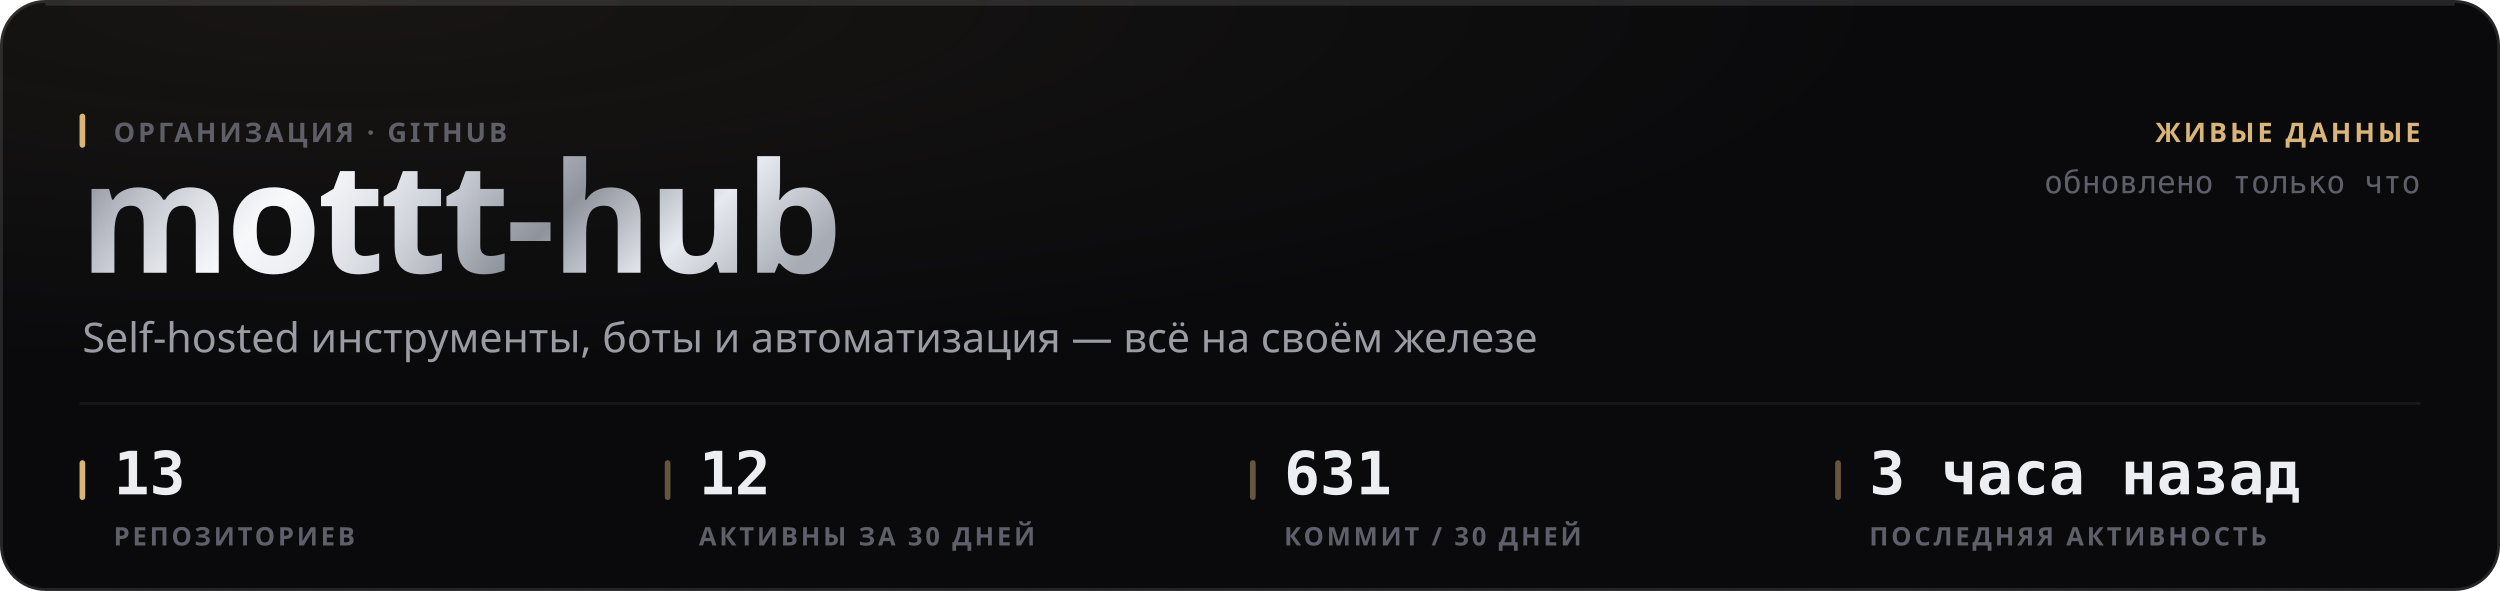
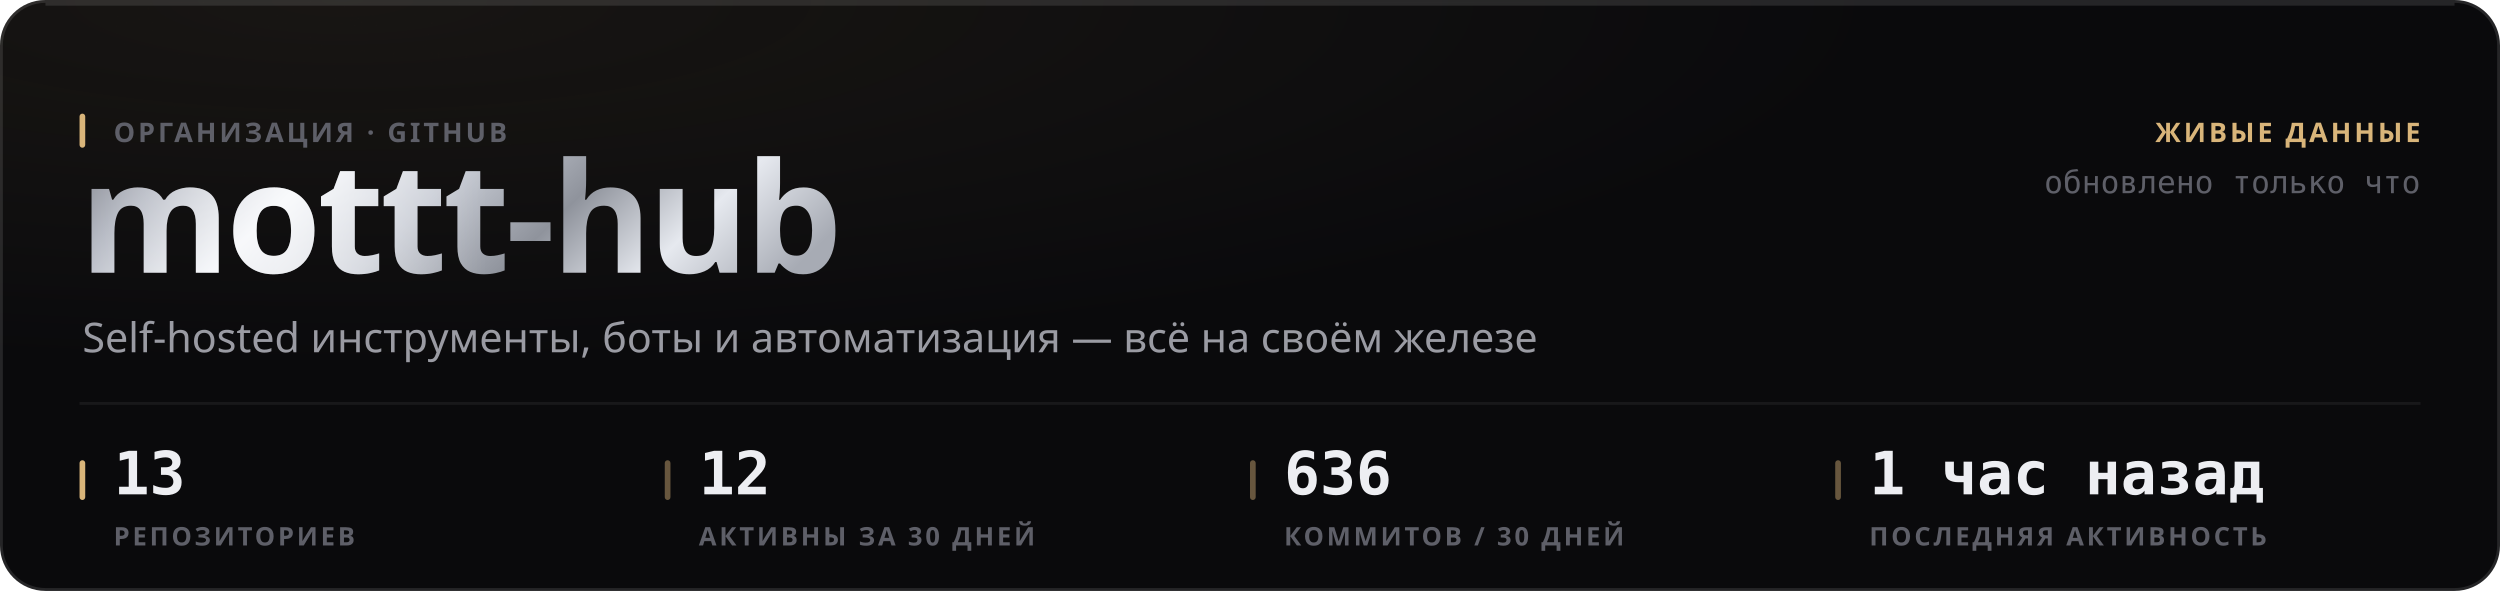
<svg xmlns="http://www.w3.org/2000/svg" width="880" height="208" viewBox="0 0 880 208" role="img">
  <style>
  text { font-family: -apple-system, BlinkMacSystemFont, 'Segoe UI', 'Noto Sans', Helvetica, Arial, sans-serif; }
  .mono { font-family: ui-monospace, 'SF Mono', 'Cascadia Mono', 'DejaVu Sans Mono', Menlo, Consolas, monospace; font-variant-numeric: tabular-nums; }
  .caps { letter-spacing: .1em; text-transform: uppercase; }

  @keyframes sheen  { from { transform: translateX(-120%); } to { transform: translateX(260%); } }
  @keyframes rise   { from { opacity: 0; transform: translateY(6px); } to { opacity: 1; transform: none; } }
  @keyframes slide  { from { opacity: 0; transform: translateX(-8px); } to { opacity: 1; transform: none; } }
  @keyframes grow   { from { transform: scaleY(0); } to { transform: scaleY(1); } }
  @keyframes widen  { from { transform: scaleX(0); } to { transform: scaleX(1); } }
  @keyframes draw   { from { stroke-dashoffset: 200; } to { stroke-dashoffset: 0; } }

  .sheen { animation: sheen 5.5s cubic-bezier(.45,0,.2,1) infinite; }
  .rise  { animation: rise .5s cubic-bezier(.16,1,.3,1) both; }
  .slide { animation: slide .42s cubic-bezier(.16,1,.3,1) both; }
  .bar   { transform-box: fill-box; transform-origin: 50% 100%;
           animation: grow .62s cubic-bezier(.16,1,.3,1) both; }
  .fill  { transform-box: fill-box; transform-origin: 0% 50%;
           animation: widen .8s cubic-bezier(.16,1,.3,1) both; }
  /* The hidden start state lives in the keyframes, never in the static rule.
     A renderer that ignores CSS animations then falls back to the FINISHED
     state — a drawn line, visible text — instead of an empty panel. */
  .spark { stroke-dasharray: 200;
           animation: draw 1.1s cubic-bezier(.16,1,.3,1) both; }

  @media (prefers-reduced-motion: reduce) {
    .sheen { animation: none; opacity: 0; }
    .rise, .slide, .bar, .fill, .spark { animation: none; opacity: 1; transform: none;
                                         stroke-dashoffset: 0; }
  }</style>
  <defs>
    <filter id="grain1" x="0" y="0" width="100%" height="100%">
      <feTurbulence type="fractalNoise" baseFrequency="0.82" numOctaves="3" stitchTiles="stitch" />
      <feColorMatrix type="saturate" values="0" />
    </filter>
    <radialGradient id="wash2" cx="14%" cy="0%" r="62%">
      <stop offset="0%" stop-color="#d9b57a" stop-opacity="0.07" />
      <stop offset="100%" stop-color="#d9b57a" stop-opacity="0" />
    </radialGradient>
    <linearGradient id="metal3" x1="0" y1="0" x2="1" y2="0.25">
      <stop offset="0%" stop-color="#6e7078" />
      <stop offset="16.667%" stop-color="#b4b8c2" />
      <stop offset="33.333%" stop-color="#f2f4f8" />
      <stop offset="50%" stop-color="#c7cbd4" />
      <stop offset="66.667%" stop-color="#8f939c" />
      <stop offset="83.333%" stop-color="#e6e9ef" />
      <stop offset="100%" stop-color="#a7abb4" />
    </linearGradient>
    <linearGradient id="sheengrad5" x1="0" y1="0" x2="1" y2="0">
      <stop offset="0%" stop-color="#ffffff" stop-opacity="0" />
      <stop offset="50%" stop-color="#ffffff" stop-opacity="0.5" />
      <stop offset="100%" stop-color="#ffffff" stop-opacity="0" />
    </linearGradient>
    <clipPath id="wordclip4">
      <text x="28" y="96" font-size="54" font-weight="800" letter-spacing="-0.025em" font-family="-apple-system, BlinkMacSystemFont, 'Segoe UI', Helvetica, Arial, sans-serif">mottt-hub</text>
    </clipPath>
  </defs>
  <rect width="880" height="208" rx="16" fill="#0a0a0c" />
  <rect width="880" height="208" rx="16" fill="url(#wash2)" />
  <rect width="880" height="208" rx="16" filter="url(#grain1)" opacity="0.05" style="mix-blend-mode:overlay" />
  <rect x=".5" y=".5" width="879" height="207" rx="15.5" fill="none" stroke="rgba(255,255,255,0.11)" />
  <path d="M16 1.5 H864" stroke="rgba(255,255,255,0.112)" stroke-width="1" fill="none" />
  <g clip-path="url(#wordclip4)">
    <rect x="28" y="42" width="287.116" height="70.2" fill="url(#metal3)" />
    <rect class="sheen" x="28" y="42" width="143.558" height="70.2" fill="url(#sheengrad5)" />
  </g>
  <rect x="28" y="40" width="2" height="12" rx="1" fill="#d9b57a" />
  <text x="40" y="50" font-size="9.5" font-weight="600" fill="#5e5f68" letter-spacing="0.11em">ОРГАНИЗАЦИЯ · GITHUB</text>
  <text x="29" y="124" font-size="14.5" font-weight="400" fill="#9a9ba3">Self-hosted инструменты, боты и автоматизация — всё на своём железе</text>
  <text x="852" y="50" font-size="9.5" font-weight="600" fill="#d9b57a" text-anchor="end" letter-spacing="0.11em">ЖИВЫЕ ДАННЫЕ</text>
  <text x="852" y="68" font-size="11" font-weight="400" fill="#5e5f68" text-anchor="end" class="mono">обновлено только что</text>
  <path d="M28 142 H852" stroke="rgba(255,255,255,0.06)" stroke-width="1" />
  <rect x="28" y="162" width="2" height="14" rx="1" fill="#d9b57a" />
  <text x="40" y="174" font-size="21" font-weight="700" fill="#edeef2" class="mono rise" opacity="1">13</text>
  <text x="40" y="192" font-size="9" font-weight="600" fill="#5e5f68" letter-spacing="0.11em">РЕПОЗИТОРИЕВ</text>
  <rect x="234" y="162" width="2" height="14" rx="1" fill="rgba(217,181,122,0.45)" />
  <text x="246" y="174" font-size="21" font-weight="700" fill="#edeef2" class="mono rise" opacity="1">12</text>
  <text x="246" y="192" font-size="9" font-weight="600" fill="#5e5f68" letter-spacing="0.11em">АКТИВНЫ ЗА 30 ДНЕЙ</text>
  <rect x="440" y="162" width="2" height="14" rx="1" fill="rgba(217,181,122,0.45)" />
-   <text x="452" y="174" font-size="21" font-weight="700" fill="#edeef2" class="mono rise" opacity="1">631</text>
-   <text x="452" y="192" font-size="9" font-weight="600" fill="#5e5f68" letter-spacing="0.11em">КОММИТ / 30 ДНЕЙ</text>
+   <text x="452" y="174" font-size="21" font-weight="700" fill="#edeef2" class="mono rise" opacity="1">636</text>
+   <text x="452" y="192" font-size="9" font-weight="600" fill="#5e5f68" letter-spacing="0.11em">КОММИТОВ / 30 ДНЕЙ</text>
  <rect x="646" y="162" width="2" height="14" rx="1" fill="rgba(217,181,122,0.45)" />
-   <text x="658" y="174" font-size="21" font-weight="700" fill="#edeef2" class="mono rise" opacity="1">3 часа назад</text>
+   <text x="658" y="174" font-size="21" font-weight="700" fill="#edeef2" class="mono rise" opacity="1">1 час назад</text>
  <text x="658" y="192" font-size="9" font-weight="600" fill="#5e5f68" letter-spacing="0.11em">ПОСЛЕДНЯЯ АКТИВНОСТЬ</text>
</svg>
